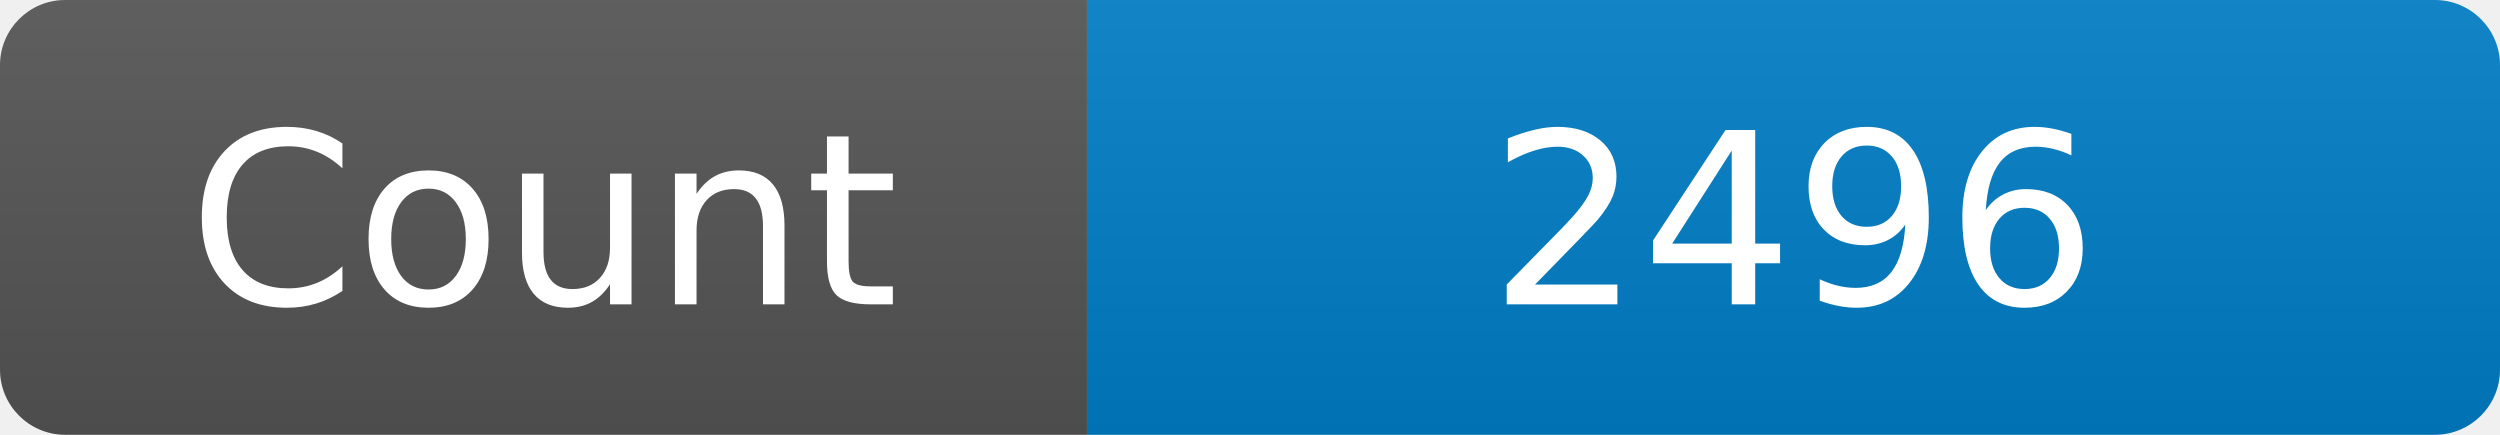
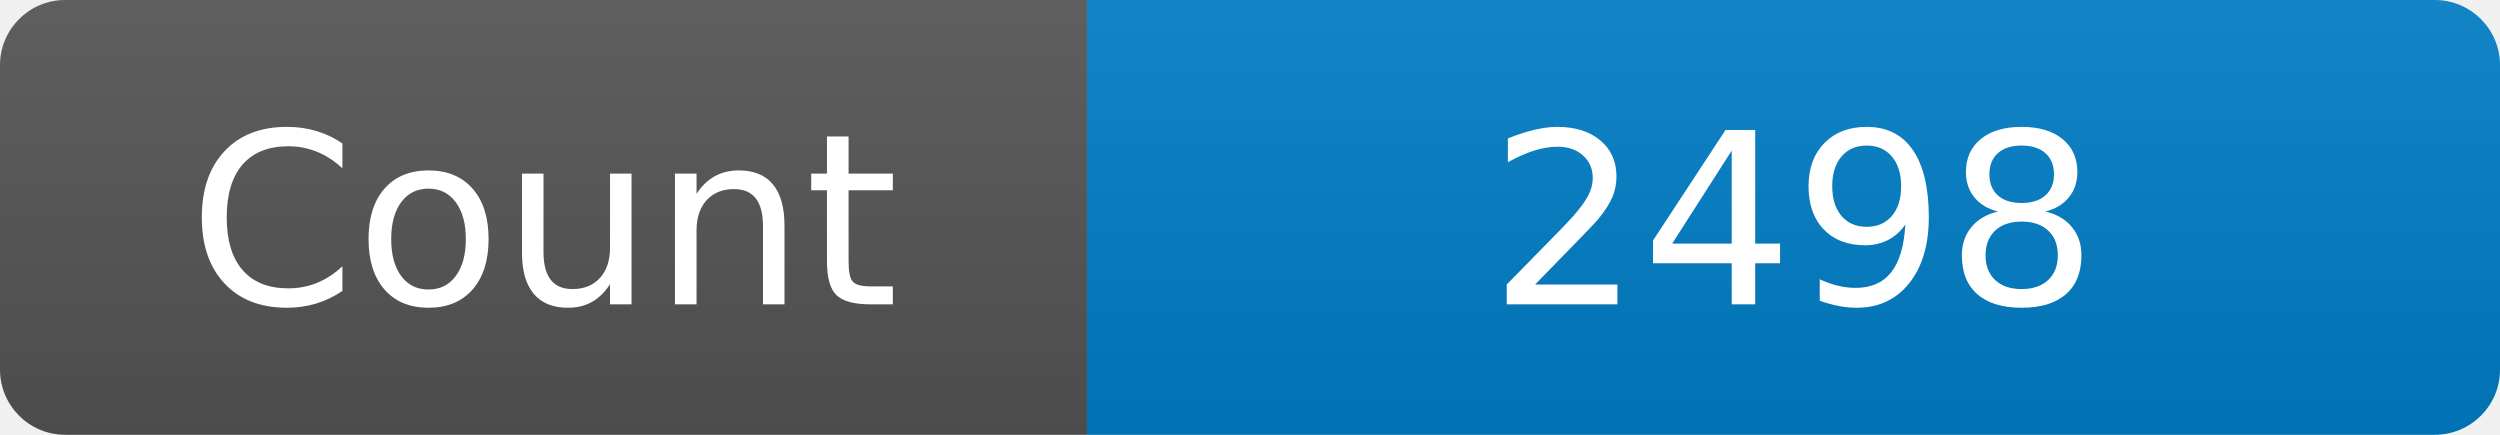
<svg xmlns="http://www.w3.org/2000/svg" width="115" height="20" role="img" aria-label="Maintained?: yes">
  <linearGradient id="s" x2="0" y2="100%">
    <stop offset="0" stop-color="#bbb" stop-opacity=".1" />
    <stop offset="1" stop-opacity=".1" />
  </linearGradient>
  <clipPath id="r">
    <rect width="115" height="20" rx="3" fill="#fff" />
  </clipPath>
  <g clip-path="url(#r)">
    <rect width="50" height="20" fill="#555" />
    <rect x="50" width="160" height="20" fill="#007ec6" />
    <rect width="115" height="20" fill="url(#s)" />
  </g>
  <g fill="#fff" text-anchor="middle" font-family="Verdana,Geneva,DejaVu Sans,sans-serif" font-size="110">
    <text x="250" y="140" transform="scale(.1)" fill="#fff">Count</text>
-     <text x="825" y="140" transform="scale(.1)" fill="#fff">2496</text>
+     <text x="825" y="140" transform="scale(.1)" fill="#fff">2498</text>
  </g>
</svg>
